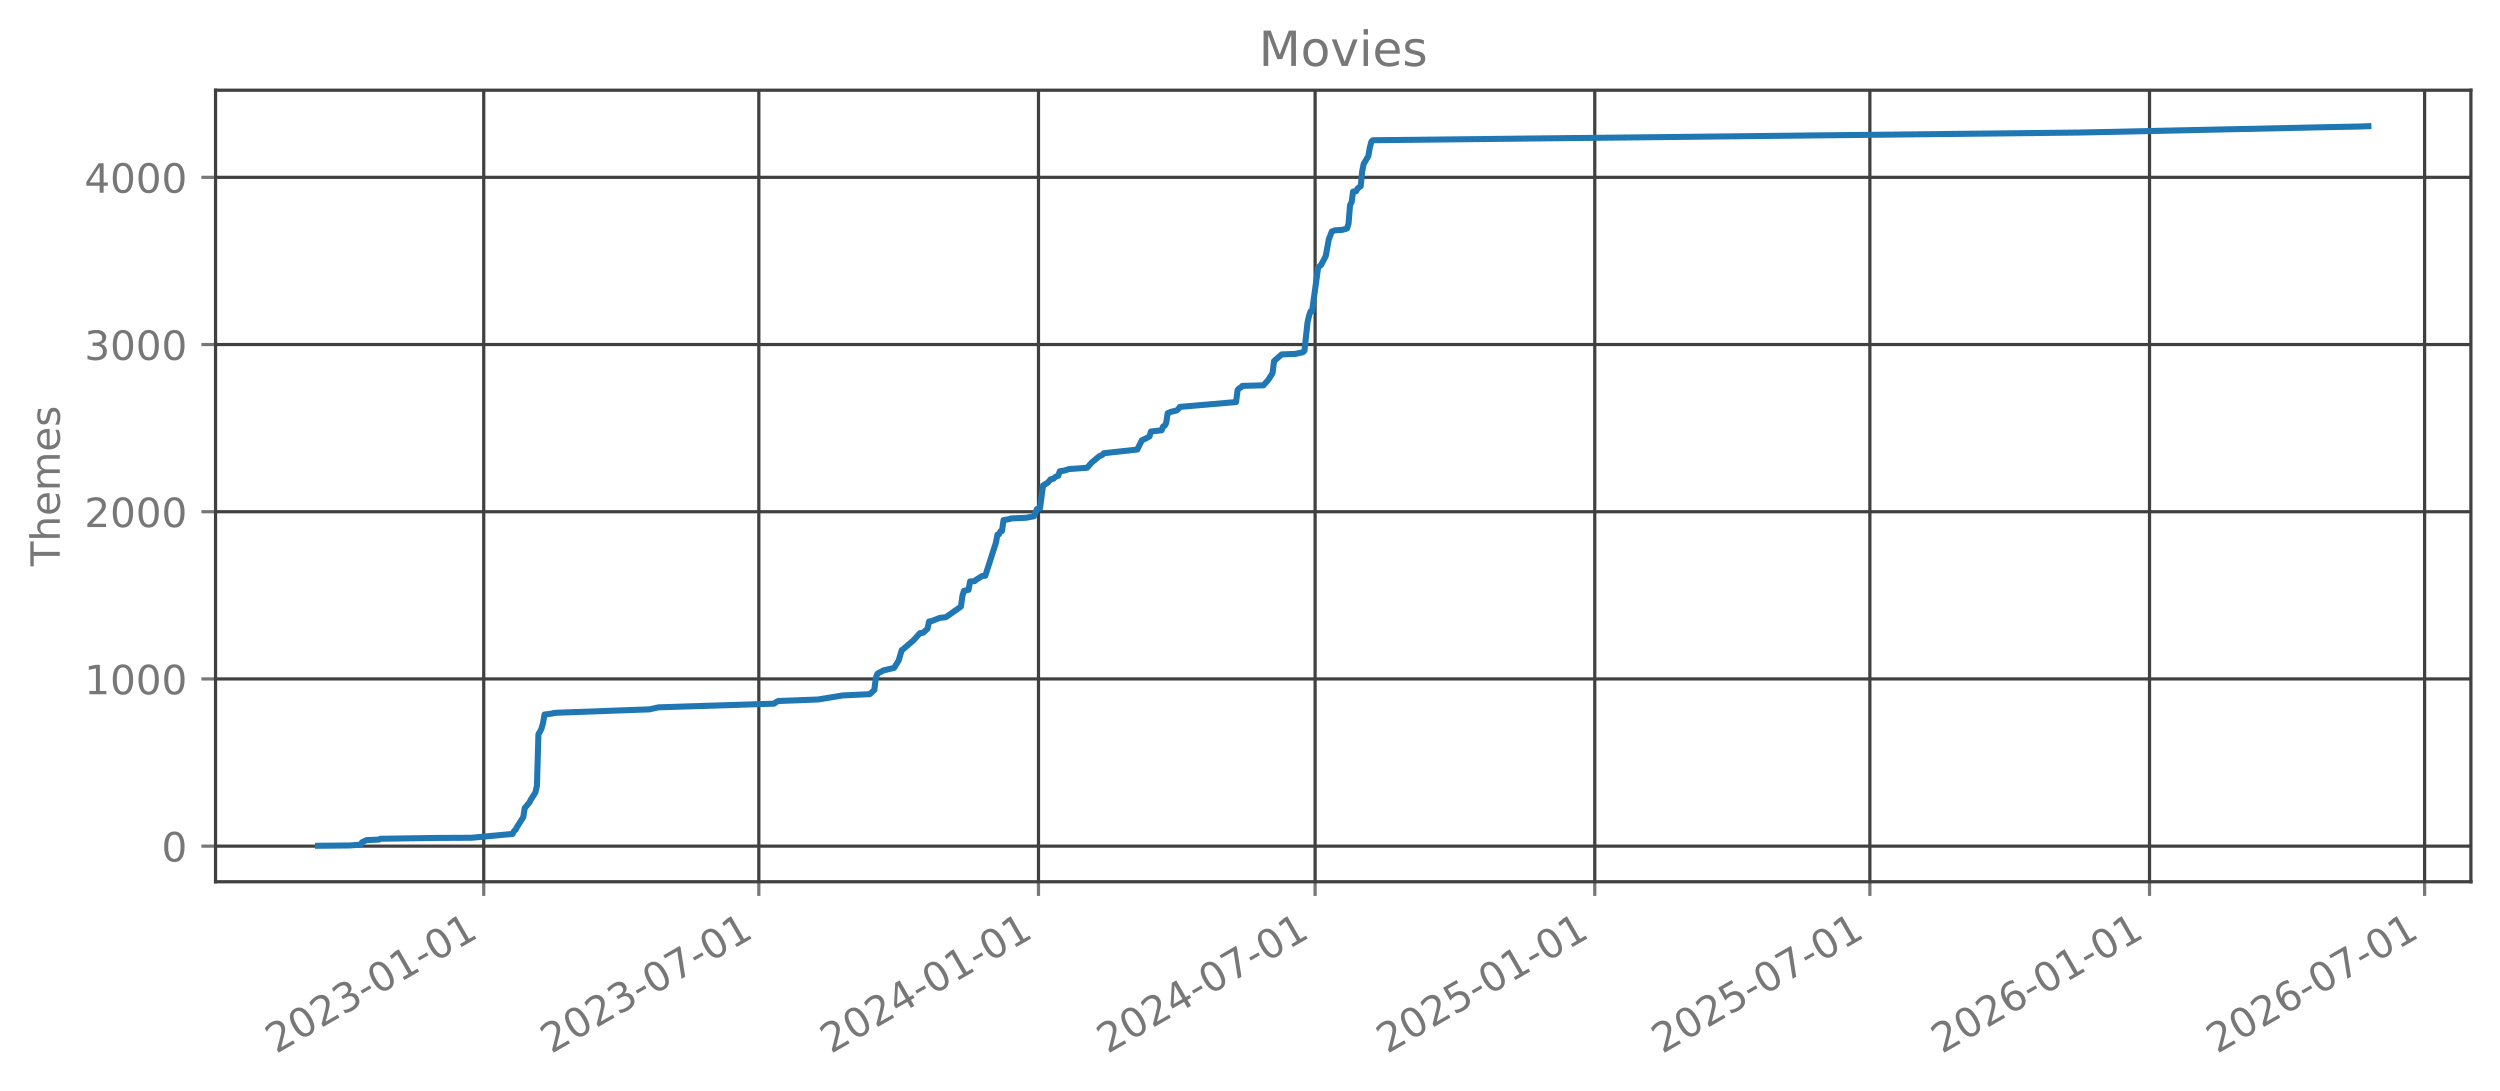
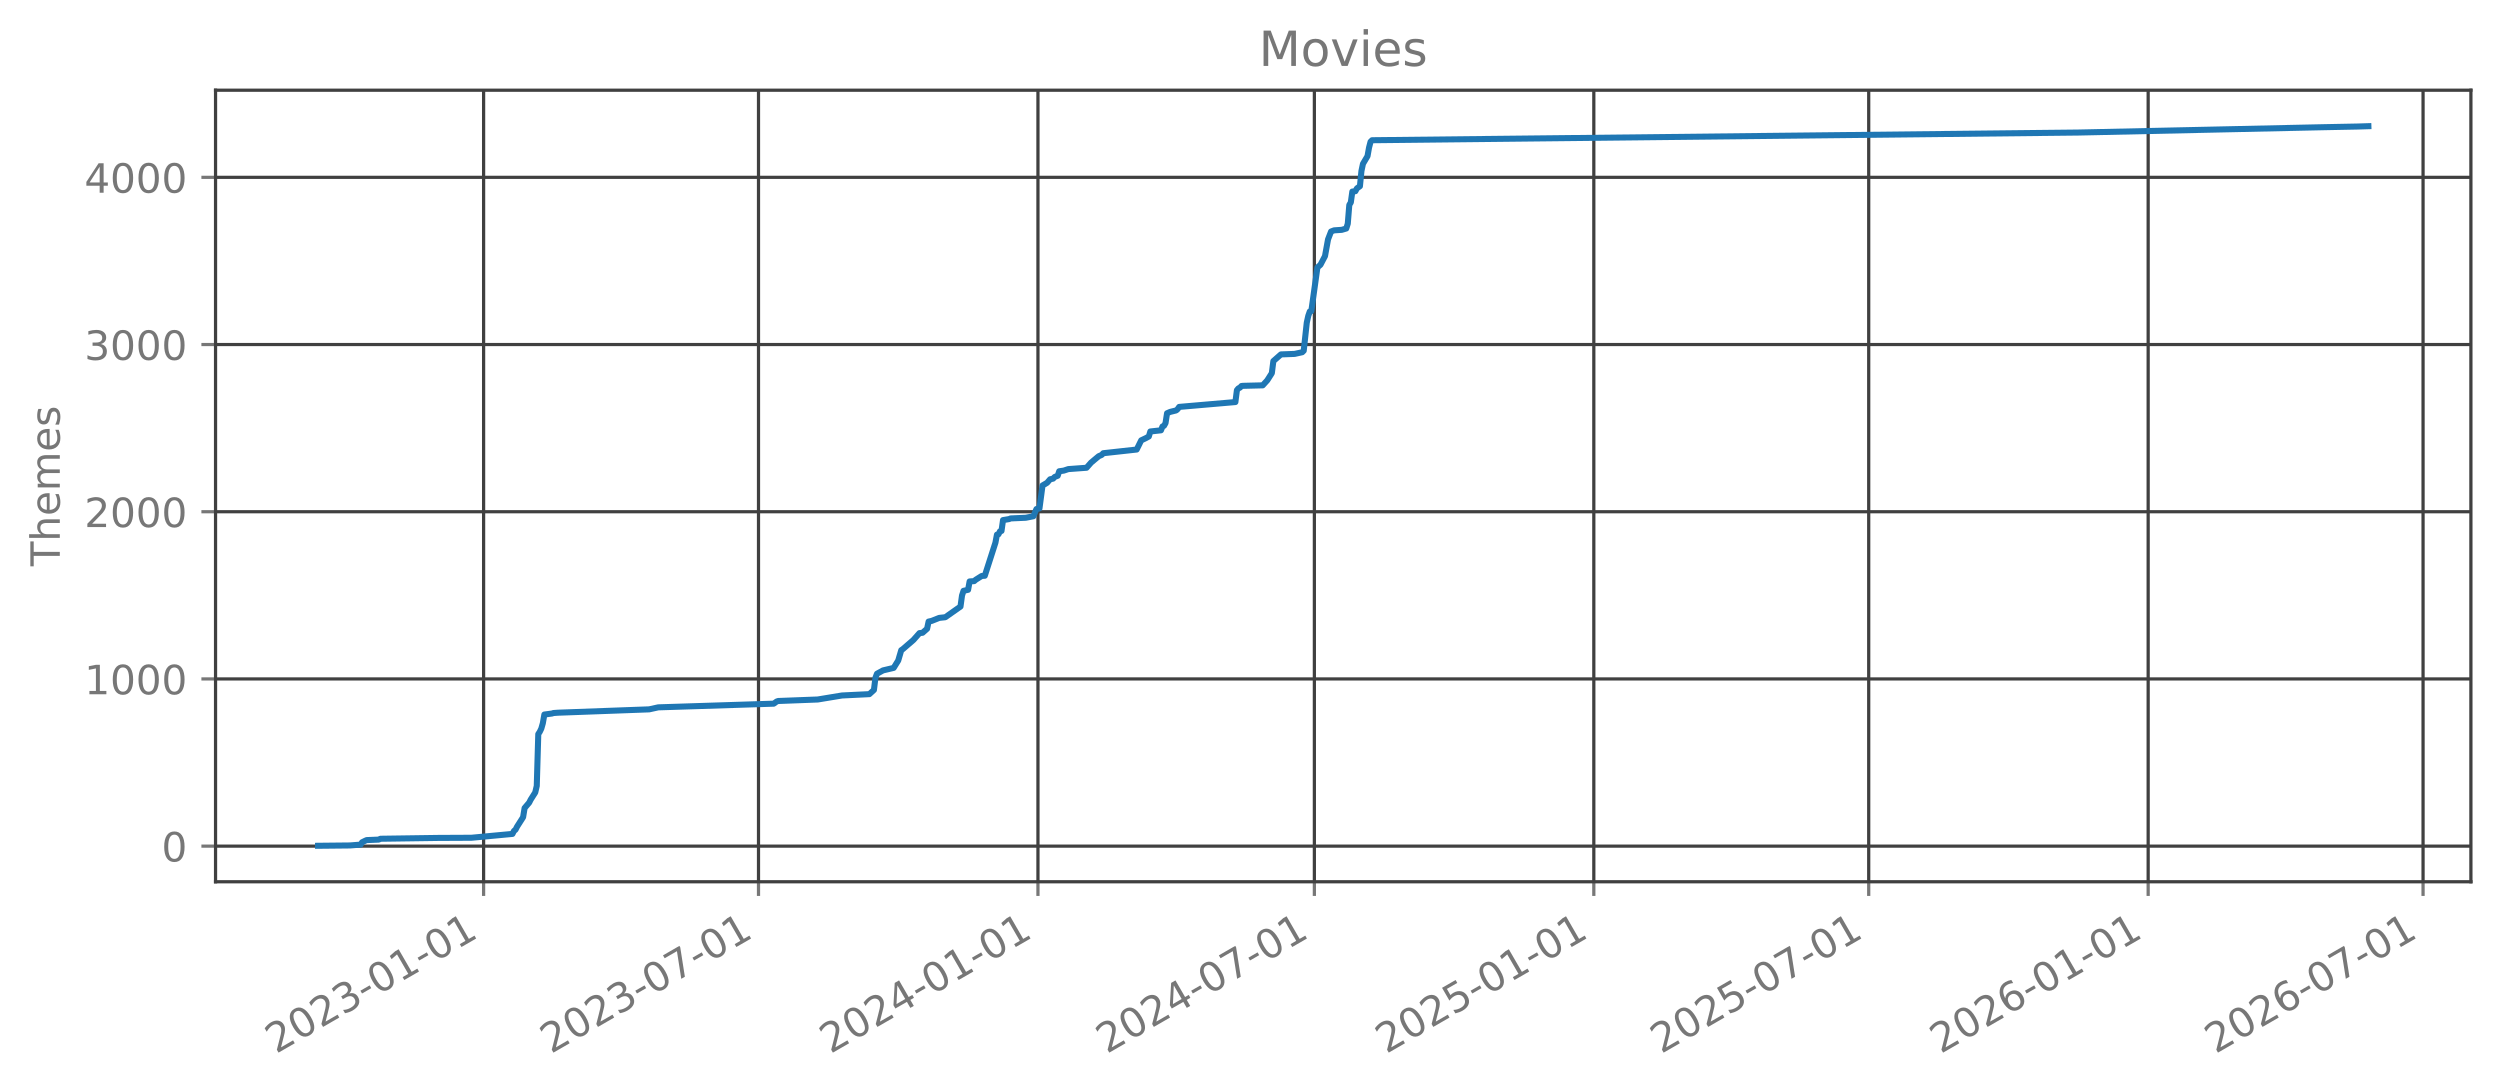
<svg xmlns="http://www.w3.org/2000/svg" xmlns:xlink="http://www.w3.org/1999/xlink" width="618.528pt" height="269.797pt" viewBox="0 0 618.528 269.797" version="1.1">
  <defs>
    <style type="text/css">*{stroke-linejoin: round; stroke-linecap: butt}</style>
  </defs>
  <g id="figure_1">
    <g id="patch_1">
      <path d="M 0 269.797  L 618.528 269.797  L 618.528 0  L 0 0  L 0 269.797  z " style="fill: none; opacity: 0" />
    </g>
    <g id="axes_1">
      <g id="patch_2">
        <path d="M 53.328 218.158  L 611.328 218.158  L 611.328 22.318  L 53.328 22.318  L 53.328 218.158  z " style="fill: none; opacity: 0" />
      </g>
      <g id="matplotlib.axis_1">
        <g id="xtick_1">
          <g id="line2d_1">
-             <path d="M 119.68 218.158  L 119.68 22.318  " clip-path="url(#pb3903f1b6a)" style="fill: none; stroke: #404040; stroke-width: 0.8; stroke-linecap: square" />
+             <path d="M 119.649 218.158  L 119.649 22.318  " clip-path="url(#pe600b19163)" style="fill: none; stroke: #404040; stroke-width: 0.8; stroke-linecap: square" />
          </g>
          <g id="line2d_2">
            <defs>
-               <path id="m3b10a4b012" d="M 0 0  L 0 3.5  " style="stroke: #777777; stroke-width: 0.8" />
+               <path id="m1439905518" d="M 0 0  L 0 3.5  " style="stroke: #777777; stroke-width: 0.8" />
            </defs>
            <g>
-               <use xlink:href="#m3b10a4b012" x="119.68" y="218.158" style="fill: #777777; stroke: #777777; stroke-width: 0.8" />
+               <use xlink:href="#m1439905518" x="119.649" y="218.158" style="fill: #777777; stroke: #777777; stroke-width: 0.8" />
            </g>
          </g>
          <g id="text_1">
-             <g style="fill: #777777" transform="translate(68.31025 260.7964) rotate(-30) scale(0.1 -0.1)">
+             <g style="fill: #777777" transform="translate(68.27989 260.7964) rotate(-30) scale(0.1 -0.1)">
              <defs>
                <path id="DejaVuSans-32" d="M 1228 531  L 3431 531  L 3431 0  L 469 0  L 469 531  Q 828 903 1448 1529  Q 2069 2156 2228 2338  Q 2531 2678 2651 2914  Q 2772 3150 2772 3378  Q 2772 3750 2511 3984  Q 2250 4219 1831 4219  Q 1534 4219 1204 4116  Q 875 4013 500 3803  L 500 4441  Q 881 4594 1212 4672  Q 1544 4750 1819 4750  Q 2544 4750 2975 4387  Q 3406 4025 3406 3419  Q 3406 3131 3298 2873  Q 3191 2616 2906 2266  Q 2828 2175 2409 1742  Q 1991 1309 1228 531  z " transform="scale(0.015625)" />
                <path id="DejaVuSans-30" d="M 2034 4250  Q 1547 4250 1301 3770  Q 1056 3291 1056 2328  Q 1056 1369 1301 889  Q 1547 409 2034 409  Q 2525 409 2770 889  Q 3016 1369 3016 2328  Q 3016 3291 2770 3770  Q 2525 4250 2034 4250  z M 2034 4750  Q 2819 4750 3233 4129  Q 3647 3509 3647 2328  Q 3647 1150 3233 529  Q 2819 -91 2034 -91  Q 1250 -91 836 529  Q 422 1150 422 2328  Q 422 3509 836 4129  Q 1250 4750 2034 4750  z " transform="scale(0.015625)" />
                <path id="DejaVuSans-33" d="M 2597 2516  Q 3050 2419 3304 2112  Q 3559 1806 3559 1356  Q 3559 666 3084 287  Q 2609 -91 1734 -91  Q 1441 -91 1130 -33  Q 819 25 488 141  L 488 750  Q 750 597 1062 519  Q 1375 441 1716 441  Q 2309 441 2620 675  Q 2931 909 2931 1356  Q 2931 1769 2642 2001  Q 2353 2234 1838 2234  L 1294 2234  L 1294 2753  L 1863 2753  Q 2328 2753 2575 2939  Q 2822 3125 2822 3475  Q 2822 3834 2567 4026  Q 2313 4219 1838 4219  Q 1578 4219 1281 4162  Q 984 4106 628 3988  L 628 4550  Q 988 4650 1302 4700  Q 1616 4750 1894 4750  Q 2613 4750 3031 4423  Q 3450 4097 3450 3541  Q 3450 3153 3228 2886  Q 3006 2619 2597 2516  z " transform="scale(0.015625)" />
                <path id="DejaVuSans-2d" d="M 313 2009  L 1997 2009  L 1997 1497  L 313 1497  L 313 2009  z " transform="scale(0.015625)" />
                <path id="DejaVuSans-31" d="M 794 531  L 1825 531  L 1825 4091  L 703 3866  L 703 4441  L 1819 4666  L 2450 4666  L 2450 531  L 3481 531  L 3481 0  L 794 0  L 794 531  z " transform="scale(0.015625)" />
              </defs>
              <use xlink:href="#DejaVuSans-32" />
              <use xlink:href="#DejaVuSans-30" transform="translate(63.62305 0)" />
              <use xlink:href="#DejaVuSans-32" transform="translate(127.2461 0)" />
              <use xlink:href="#DejaVuSans-33" transform="translate(190.8691 0)" />
              <use xlink:href="#DejaVuSans-2d" transform="translate(254.4922 0)" />
              <use xlink:href="#DejaVuSans-30" transform="translate(290.5762 0)" />
              <use xlink:href="#DejaVuSans-31" transform="translate(354.1992 0)" />
              <use xlink:href="#DejaVuSans-2d" transform="translate(417.8223 0)" />
              <use xlink:href="#DejaVuSans-30" transform="translate(453.9062 0)" />
              <use xlink:href="#DejaVuSans-31" transform="translate(517.5293 0)" />
            </g>
          </g>
        </g>
        <g id="xtick_2">
          <g id="line2d_3">
-             <path d="M 187.742 218.158  L 187.742 22.318  " clip-path="url(#pb3903f1b6a)" style="fill: none; stroke: #404040; stroke-width: 0.8; stroke-linecap: square" />
+             <path d="M 187.661 218.158  L 187.661 22.318  " clip-path="url(#pe600b19163)" style="fill: none; stroke: #404040; stroke-width: 0.8; stroke-linecap: square" />
          </g>
          <g id="line2d_4">
            <g>
-               <use xlink:href="#m3b10a4b012" x="187.742" y="218.158" style="fill: #777777; stroke: #777777; stroke-width: 0.8" />
+               <use xlink:href="#m1439905518" x="187.661" y="218.158" style="fill: #777777; stroke: #777777; stroke-width: 0.8" />
            </g>
          </g>
          <g id="text_2">
-             <g style="fill: #777777" transform="translate(136.3728 260.7964) rotate(-30) scale(0.1 -0.1)">
+             <g style="fill: #777777" transform="translate(136.292 260.7964) rotate(-30) scale(0.1 -0.1)">
              <defs>
                <path id="DejaVuSans-37" d="M 525 4666  L 3525 4666  L 3525 4397  L 1831 0  L 1172 0  L 2766 4134  L 525 4134  L 525 4666  z " transform="scale(0.015625)" />
              </defs>
              <use xlink:href="#DejaVuSans-32" />
              <use xlink:href="#DejaVuSans-30" transform="translate(63.62305 0)" />
              <use xlink:href="#DejaVuSans-32" transform="translate(127.2461 0)" />
              <use xlink:href="#DejaVuSans-33" transform="translate(190.8691 0)" />
              <use xlink:href="#DejaVuSans-2d" transform="translate(254.4922 0)" />
              <use xlink:href="#DejaVuSans-30" transform="translate(290.5762 0)" />
              <use xlink:href="#DejaVuSans-37" transform="translate(354.1992 0)" />
              <use xlink:href="#DejaVuSans-2d" transform="translate(417.8223 0)" />
              <use xlink:href="#DejaVuSans-30" transform="translate(453.9062 0)" />
              <use xlink:href="#DejaVuSans-31" transform="translate(517.5293 0)" />
            </g>
          </g>
        </g>
        <g id="xtick_3">
          <g id="line2d_5">
-             <path d="M 256.933 218.158  L 256.933 22.318  " clip-path="url(#pb3903f1b6a)" style="fill: none; stroke: #404040; stroke-width: 0.8; stroke-linecap: square" />
+             <path d="M 256.801 218.158  L 256.801 22.318  " clip-path="url(#pe600b19163)" style="fill: none; stroke: #404040; stroke-width: 0.8; stroke-linecap: square" />
          </g>
          <g id="line2d_6">
            <g>
-               <use xlink:href="#m3b10a4b012" x="256.933" y="218.158" style="fill: #777777; stroke: #777777; stroke-width: 0.8" />
+               <use xlink:href="#m1439905518" x="256.801" y="218.158" style="fill: #777777; stroke: #777777; stroke-width: 0.8" />
            </g>
          </g>
          <g id="text_3">
-             <g style="fill: #777777" transform="translate(205.5634 260.7964) rotate(-30) scale(0.1 -0.1)">
+             <g style="fill: #777777" transform="translate(205.4314 260.7964) rotate(-30) scale(0.1 -0.1)">
              <defs>
                <path id="DejaVuSans-34" d="M 2419 4116  L 825 1625  L 2419 1625  L 2419 4116  z M 2253 4666  L 3047 4666  L 3047 1625  L 3713 1625  L 3713 1100  L 3047 1100  L 3047 0  L 2419 0  L 2419 1100  L 313 1100  L 313 1709  L 2253 4666  z " transform="scale(0.015625)" />
              </defs>
              <use xlink:href="#DejaVuSans-32" />
              <use xlink:href="#DejaVuSans-30" transform="translate(63.62305 0)" />
              <use xlink:href="#DejaVuSans-32" transform="translate(127.2461 0)" />
              <use xlink:href="#DejaVuSans-34" transform="translate(190.8691 0)" />
              <use xlink:href="#DejaVuSans-2d" transform="translate(254.4922 0)" />
              <use xlink:href="#DejaVuSans-30" transform="translate(290.5762 0)" />
              <use xlink:href="#DejaVuSans-31" transform="translate(354.1992 0)" />
              <use xlink:href="#DejaVuSans-2d" transform="translate(417.8223 0)" />
              <use xlink:href="#DejaVuSans-30" transform="translate(453.9062 0)" />
              <use xlink:href="#DejaVuSans-31" transform="translate(517.5293 0)" />
            </g>
          </g>
        </g>
        <g id="xtick_4">
          <g id="line2d_7">
-             <path d="M 325.371 218.158  L 325.371 22.318  " clip-path="url(#pb3903f1b6a)" style="fill: none; stroke: #404040; stroke-width: 0.8; stroke-linecap: square" />
+             <path d="M 325.189 218.158  L 325.189 22.318  " clip-path="url(#pe600b19163)" style="fill: none; stroke: #404040; stroke-width: 0.8; stroke-linecap: square" />
          </g>
          <g id="line2d_8">
            <g>
-               <use xlink:href="#m3b10a4b012" x="325.371" y="218.158" style="fill: #777777; stroke: #777777; stroke-width: 0.8" />
+               <use xlink:href="#m1439905518" x="325.189" y="218.158" style="fill: #777777; stroke: #777777; stroke-width: 0.8" />
            </g>
          </g>
          <g id="text_4">
-             <g style="fill: #777777" transform="translate(274.002 260.7964) rotate(-30) scale(0.1 -0.1)">
+             <g style="fill: #777777" transform="translate(273.8193 260.7964) rotate(-30) scale(0.1 -0.1)">
              <use xlink:href="#DejaVuSans-32" />
              <use xlink:href="#DejaVuSans-30" transform="translate(63.62305 0)" />
              <use xlink:href="#DejaVuSans-32" transform="translate(127.2461 0)" />
              <use xlink:href="#DejaVuSans-34" transform="translate(190.8691 0)" />
              <use xlink:href="#DejaVuSans-2d" transform="translate(254.4922 0)" />
              <use xlink:href="#DejaVuSans-30" transform="translate(290.5762 0)" />
              <use xlink:href="#DejaVuSans-37" transform="translate(354.1992 0)" />
              <use xlink:href="#DejaVuSans-2d" transform="translate(417.8223 0)" />
              <use xlink:href="#DejaVuSans-30" transform="translate(453.9062 0)" />
              <use xlink:href="#DejaVuSans-31" transform="translate(517.5293 0)" />
            </g>
          </g>
        </g>
        <g id="xtick_5">
          <g id="line2d_9">
-             <path d="M 394.562 218.158  L 394.562 22.318  " clip-path="url(#pb3903f1b6a)" style="fill: none; stroke: #404040; stroke-width: 0.8; stroke-linecap: square" />
+             <path d="M 394.328 218.158  L 394.328 22.318  " clip-path="url(#pe600b19163)" style="fill: none; stroke: #404040; stroke-width: 0.8; stroke-linecap: square" />
          </g>
          <g id="line2d_10">
            <g>
-               <use xlink:href="#m3b10a4b012" x="394.562" y="218.158" style="fill: #777777; stroke: #777777; stroke-width: 0.8" />
+               <use xlink:href="#m1439905518" x="394.328" y="218.158" style="fill: #777777; stroke: #777777; stroke-width: 0.8" />
            </g>
          </g>
          <g id="text_5">
-             <g style="fill: #777777" transform="translate(343.1927 260.7964) rotate(-30) scale(0.1 -0.1)">
+             <g style="fill: #777777" transform="translate(342.9587 260.7964) rotate(-30) scale(0.1 -0.1)">
              <defs>
                <path id="DejaVuSans-35" d="M 691 4666  L 3169 4666  L 3169 4134  L 1269 4134  L 1269 2991  Q 1406 3038 1543 3061  Q 1681 3084 1819 3084  Q 2600 3084 3056 2656  Q 3513 2228 3513 1497  Q 3513 744 3044 326  Q 2575 -91 1722 -91  Q 1428 -91 1123 -41  Q 819 9 494 109  L 494 744  Q 775 591 1075 516  Q 1375 441 1709 441  Q 2250 441 2565 725  Q 2881 1009 2881 1497  Q 2881 1984 2565 2268  Q 2250 2553 1709 2553  Q 1456 2553 1204 2497  Q 953 2441 691 2322  L 691 4666  z " transform="scale(0.015625)" />
              </defs>
              <use xlink:href="#DejaVuSans-32" />
              <use xlink:href="#DejaVuSans-30" transform="translate(63.62305 0)" />
              <use xlink:href="#DejaVuSans-32" transform="translate(127.2461 0)" />
              <use xlink:href="#DejaVuSans-35" transform="translate(190.8691 0)" />
              <use xlink:href="#DejaVuSans-2d" transform="translate(254.4922 0)" />
              <use xlink:href="#DejaVuSans-30" transform="translate(290.5762 0)" />
              <use xlink:href="#DejaVuSans-31" transform="translate(354.1992 0)" />
              <use xlink:href="#DejaVuSans-2d" transform="translate(417.8223 0)" />
              <use xlink:href="#DejaVuSans-30" transform="translate(453.9062 0)" />
              <use xlink:href="#DejaVuSans-31" transform="translate(517.5293 0)" />
            </g>
          </g>
        </g>
        <g id="xtick_6">
          <g id="line2d_11">
-             <path d="M 462.625 218.158  L 462.625 22.318  " clip-path="url(#pb3903f1b6a)" style="fill: none; stroke: #404040; stroke-width: 0.8; stroke-linecap: square" />
+             <path d="M 462.34 218.158  L 462.34 22.318  " clip-path="url(#pe600b19163)" style="fill: none; stroke: #404040; stroke-width: 0.8; stroke-linecap: square" />
          </g>
          <g id="line2d_12">
            <g>
-               <use xlink:href="#m3b10a4b012" x="462.625" y="218.158" style="fill: #777777; stroke: #777777; stroke-width: 0.8" />
+               <use xlink:href="#m1439905518" x="462.34" y="218.158" style="fill: #777777; stroke: #777777; stroke-width: 0.8" />
            </g>
          </g>
          <g id="text_6">
-             <g style="fill: #777777" transform="translate(411.2552 260.7964) rotate(-30) scale(0.1 -0.1)">
+             <g style="fill: #777777" transform="translate(410.9708 260.7964) rotate(-30) scale(0.1 -0.1)">
              <use xlink:href="#DejaVuSans-32" />
              <use xlink:href="#DejaVuSans-30" transform="translate(63.62305 0)" />
              <use xlink:href="#DejaVuSans-32" transform="translate(127.2461 0)" />
              <use xlink:href="#DejaVuSans-35" transform="translate(190.8691 0)" />
              <use xlink:href="#DejaVuSans-2d" transform="translate(254.4922 0)" />
              <use xlink:href="#DejaVuSans-30" transform="translate(290.5762 0)" />
              <use xlink:href="#DejaVuSans-37" transform="translate(354.1992 0)" />
              <use xlink:href="#DejaVuSans-2d" transform="translate(417.8223 0)" />
              <use xlink:href="#DejaVuSans-30" transform="translate(453.9062 0)" />
              <use xlink:href="#DejaVuSans-31" transform="translate(517.5293 0)" />
            </g>
          </g>
        </g>
        <g id="xtick_7">
          <g id="line2d_13">
-             <path d="M 531.815 218.158  L 531.815 22.318  " clip-path="url(#pb3903f1b6a)" style="fill: none; stroke: #404040; stroke-width: 0.8; stroke-linecap: square" />
+             <path d="M 531.48 218.158  L 531.48 22.318  " clip-path="url(#pe600b19163)" style="fill: none; stroke: #404040; stroke-width: 0.8; stroke-linecap: square" />
          </g>
          <g id="line2d_14">
            <g>
-               <use xlink:href="#m3b10a4b012" x="531.815" y="218.158" style="fill: #777777; stroke: #777777; stroke-width: 0.8" />
+               <use xlink:href="#m1439905518" x="531.48" y="218.158" style="fill: #777777; stroke: #777777; stroke-width: 0.8" />
            </g>
          </g>
          <g id="text_7">
-             <g style="fill: #777777" transform="translate(480.4458 260.7964) rotate(-30) scale(0.1 -0.1)">
+             <g style="fill: #777777" transform="translate(480.1102 260.7964) rotate(-30) scale(0.1 -0.1)">
              <defs>
                <path id="DejaVuSans-36" d="M 2113 2584  Q 1688 2584 1439 2293  Q 1191 2003 1191 1497  Q 1191 994 1439 701  Q 1688 409 2113 409  Q 2538 409 2786 701  Q 3034 994 3034 1497  Q 3034 2003 2786 2293  Q 2538 2584 2113 2584  z M 3366 4563  L 3366 3988  Q 3128 4100 2886 4159  Q 2644 4219 2406 4219  Q 1781 4219 1451 3797  Q 1122 3375 1075 2522  Q 1259 2794 1537 2939  Q 1816 3084 2150 3084  Q 2853 3084 3261 2657  Q 3669 2231 3669 1497  Q 3669 778 3244 343  Q 2819 -91 2113 -91  Q 1303 -91 875 529  Q 447 1150 447 2328  Q 447 3434 972 4092  Q 1497 4750 2381 4750  Q 2619 4750 2861 4703  Q 3103 4656 3366 4563  z " transform="scale(0.015625)" />
              </defs>
              <use xlink:href="#DejaVuSans-32" />
              <use xlink:href="#DejaVuSans-30" transform="translate(63.62305 0)" />
              <use xlink:href="#DejaVuSans-32" transform="translate(127.2461 0)" />
              <use xlink:href="#DejaVuSans-36" transform="translate(190.8691 0)" />
              <use xlink:href="#DejaVuSans-2d" transform="translate(254.4922 0)" />
              <use xlink:href="#DejaVuSans-30" transform="translate(290.5762 0)" />
              <use xlink:href="#DejaVuSans-31" transform="translate(354.1992 0)" />
              <use xlink:href="#DejaVuSans-2d" transform="translate(417.8223 0)" />
              <use xlink:href="#DejaVuSans-30" transform="translate(453.9062 0)" />
              <use xlink:href="#DejaVuSans-31" transform="translate(517.5293 0)" />
            </g>
          </g>
        </g>
        <g id="xtick_8">
          <g id="line2d_15">
-             <path d="M 599.878 218.158  L 599.878 22.318  " clip-path="url(#pb3903f1b6a)" style="fill: none; stroke: #404040; stroke-width: 0.8; stroke-linecap: square" />
+             <path d="M 599.492 218.158  L 599.492 22.318  " clip-path="url(#pe600b19163)" style="fill: none; stroke: #404040; stroke-width: 0.8; stroke-linecap: square" />
          </g>
          <g id="line2d_16">
            <g>
-               <use xlink:href="#m3b10a4b012" x="599.878" y="218.158" style="fill: #777777; stroke: #777777; stroke-width: 0.8" />
+               <use xlink:href="#m1439905518" x="599.492" y="218.158" style="fill: #777777; stroke: #777777; stroke-width: 0.8" />
            </g>
          </g>
          <g id="text_8">
-             <g style="fill: #777777" transform="translate(548.5084 260.7964) rotate(-30) scale(0.1 -0.1)">
+             <g style="fill: #777777" transform="translate(548.1223 260.7964) rotate(-30) scale(0.1 -0.1)">
              <use xlink:href="#DejaVuSans-32" />
              <use xlink:href="#DejaVuSans-30" transform="translate(63.62305 0)" />
              <use xlink:href="#DejaVuSans-32" transform="translate(127.2461 0)" />
              <use xlink:href="#DejaVuSans-36" transform="translate(190.8691 0)" />
              <use xlink:href="#DejaVuSans-2d" transform="translate(254.4922 0)" />
              <use xlink:href="#DejaVuSans-30" transform="translate(290.5762 0)" />
              <use xlink:href="#DejaVuSans-37" transform="translate(354.1992 0)" />
              <use xlink:href="#DejaVuSans-2d" transform="translate(417.8223 0)" />
              <use xlink:href="#DejaVuSans-30" transform="translate(453.9062 0)" />
              <use xlink:href="#DejaVuSans-31" transform="translate(517.5293 0)" />
            </g>
          </g>
        </g>
      </g>
      <g id="matplotlib.axis_2">
        <g id="ytick_1">
          <g id="line2d_17">
-             <path d="M 53.328 209.339  L 611.328 209.339  " clip-path="url(#pb3903f1b6a)" style="fill: none; stroke: #404040; stroke-width: 0.8; stroke-linecap: square" />
+             <path d="M 53.328 209.339  L 611.328 209.339  " clip-path="url(#pe600b19163)" style="fill: none; stroke: #404040; stroke-width: 0.8; stroke-linecap: square" />
          </g>
          <g id="line2d_18">
            <defs>
-               <path id="m3e5f14242c" d="M 0 0  L -3.5 0  " style="stroke: #777777; stroke-width: 0.8" />
+               <path id="me6a2607472" d="M 0 0  L -3.5 0  " style="stroke: #777777; stroke-width: 0.8" />
            </defs>
            <g>
-               <use xlink:href="#m3e5f14242c" x="53.328" y="209.339" style="fill: #777777; stroke: #777777; stroke-width: 0.8" />
+               <use xlink:href="#me6a2607472" x="53.328" y="209.339" style="fill: #777777; stroke: #777777; stroke-width: 0.8" />
            </g>
          </g>
          <g id="text_9">
            <g style="fill: #777777" transform="translate(39.96563 213.1383) scale(0.1 -0.1)">
              <use xlink:href="#DejaVuSans-30" />
            </g>
          </g>
        </g>
        <g id="ytick_2">
          <g id="line2d_19">
-             <path d="M 53.328 167.974  L 611.328 167.974  " clip-path="url(#pb3903f1b6a)" style="fill: none; stroke: #404040; stroke-width: 0.8; stroke-linecap: square" />
+             <path d="M 53.328 167.974  L 611.328 167.974  " clip-path="url(#pe600b19163)" style="fill: none; stroke: #404040; stroke-width: 0.8; stroke-linecap: square" />
          </g>
          <g id="line2d_20">
            <g>
-               <use xlink:href="#m3e5f14242c" x="53.328" y="167.974" style="fill: #777777; stroke: #777777; stroke-width: 0.8" />
+               <use xlink:href="#me6a2607472" x="53.328" y="167.974" style="fill: #777777; stroke: #777777; stroke-width: 0.8" />
            </g>
          </g>
          <g id="text_10">
            <g style="fill: #777777" transform="translate(20.87813 171.7729) scale(0.1 -0.1)">
              <use xlink:href="#DejaVuSans-31" />
              <use xlink:href="#DejaVuSans-30" transform="translate(63.62305 0)" />
              <use xlink:href="#DejaVuSans-30" transform="translate(127.2461 0)" />
              <use xlink:href="#DejaVuSans-30" transform="translate(190.8691 0)" />
            </g>
          </g>
        </g>
        <g id="ytick_3">
          <g id="line2d_21">
-             <path d="M 53.328 126.608  L 611.328 126.608  " clip-path="url(#pb3903f1b6a)" style="fill: none; stroke: #404040; stroke-width: 0.8; stroke-linecap: square" />
+             <path d="M 53.328 126.608  L 611.328 126.608  " clip-path="url(#pe600b19163)" style="fill: none; stroke: #404040; stroke-width: 0.8; stroke-linecap: square" />
          </g>
          <g id="line2d_22">
            <g>
-               <use xlink:href="#m3e5f14242c" x="53.328" y="126.608" style="fill: #777777; stroke: #777777; stroke-width: 0.8" />
+               <use xlink:href="#me6a2607472" x="53.328" y="126.608" style="fill: #777777; stroke: #777777; stroke-width: 0.8" />
            </g>
          </g>
          <g id="text_11">
            <g style="fill: #777777" transform="translate(20.87813 130.4076) scale(0.1 -0.1)">
              <use xlink:href="#DejaVuSans-32" />
              <use xlink:href="#DejaVuSans-30" transform="translate(63.62305 0)" />
              <use xlink:href="#DejaVuSans-30" transform="translate(127.2461 0)" />
              <use xlink:href="#DejaVuSans-30" transform="translate(190.8691 0)" />
            </g>
          </g>
        </g>
        <g id="ytick_4">
          <g id="line2d_23">
-             <path d="M 53.328 85.243  L 611.328 85.243  " clip-path="url(#pb3903f1b6a)" style="fill: none; stroke: #404040; stroke-width: 0.8; stroke-linecap: square" />
+             <path d="M 53.328 85.243  L 611.328 85.243  " clip-path="url(#pe600b19163)" style="fill: none; stroke: #404040; stroke-width: 0.8; stroke-linecap: square" />
          </g>
          <g id="line2d_24">
            <g>
-               <use xlink:href="#m3e5f14242c" x="53.328" y="85.243" style="fill: #777777; stroke: #777777; stroke-width: 0.8" />
+               <use xlink:href="#me6a2607472" x="53.328" y="85.243" style="fill: #777777; stroke: #777777; stroke-width: 0.8" />
            </g>
          </g>
          <g id="text_12">
            <g style="fill: #777777" transform="translate(20.87813 89.04228) scale(0.1 -0.1)">
              <use xlink:href="#DejaVuSans-33" />
              <use xlink:href="#DejaVuSans-30" transform="translate(63.62305 0)" />
              <use xlink:href="#DejaVuSans-30" transform="translate(127.2461 0)" />
              <use xlink:href="#DejaVuSans-30" transform="translate(190.8691 0)" />
            </g>
          </g>
        </g>
        <g id="ytick_5">
          <g id="line2d_25">
-             <path d="M 53.328 43.878  L 611.328 43.878  " clip-path="url(#pb3903f1b6a)" style="fill: none; stroke: #404040; stroke-width: 0.8; stroke-linecap: square" />
+             <path d="M 53.328 43.878  L 611.328 43.878  " clip-path="url(#pe600b19163)" style="fill: none; stroke: #404040; stroke-width: 0.8; stroke-linecap: square" />
          </g>
          <g id="line2d_26">
            <g>
-               <use xlink:href="#m3e5f14242c" x="53.328" y="43.878" style="fill: #777777; stroke: #777777; stroke-width: 0.8" />
+               <use xlink:href="#me6a2607472" x="53.328" y="43.878" style="fill: #777777; stroke: #777777; stroke-width: 0.8" />
            </g>
          </g>
          <g id="text_13">
            <g style="fill: #777777" transform="translate(20.87813 47.67695) scale(0.1 -0.1)">
              <use xlink:href="#DejaVuSans-34" />
              <use xlink:href="#DejaVuSans-30" transform="translate(63.62305 0)" />
              <use xlink:href="#DejaVuSans-30" transform="translate(127.2461 0)" />
              <use xlink:href="#DejaVuSans-30" transform="translate(190.8691 0)" />
            </g>
          </g>
        </g>
        <g id="text_14">
          <g style="fill: #777777" transform="translate(14.79844 140.0889) rotate(-90) scale(0.1 -0.1)">
            <defs>
              <path id="DejaVuSans-54" d="M -19 4666  L 3928 4666  L 3928 4134  L 2272 4134  L 2272 0  L 1638 0  L 1638 4134  L -19 4134  L -19 4666  z " transform="scale(0.015625)" />
              <path id="DejaVuSans-68" d="M 3513 2113  L 3513 0  L 2938 0  L 2938 2094  Q 2938 2591 2744 2837  Q 2550 3084 2163 3084  Q 1697 3084 1428 2787  Q 1159 2491 1159 1978  L 1159 0  L 581 0  L 581 4863  L 1159 4863  L 1159 2956  Q 1366 3272 1645 3428  Q 1925 3584 2291 3584  Q 2894 3584 3203 3211  Q 3513 2838 3513 2113  z " transform="scale(0.015625)" />
              <path id="DejaVuSans-65" d="M 3597 1894  L 3597 1613  L 953 1613  Q 991 1019 1311 708  Q 1631 397 2203 397  Q 2534 397 2845 478  Q 3156 559 3463 722  L 3463 178  Q 3153 47 2828 -22  Q 2503 -91 2169 -91  Q 1331 -91 842 396  Q 353 884 353 1716  Q 353 2575 817 3079  Q 1281 3584 2069 3584  Q 2775 3584 3186 3129  Q 3597 2675 3597 1894  z M 3022 2063  Q 3016 2534 2758 2815  Q 2500 3097 2075 3097  Q 1594 3097 1305 2825  Q 1016 2553 972 2059  L 3022 2063  z " transform="scale(0.015625)" />
              <path id="DejaVuSans-6d" d="M 3328 2828  Q 3544 3216 3844 3400  Q 4144 3584 4550 3584  Q 5097 3584 5394 3201  Q 5691 2819 5691 2113  L 5691 0  L 5113 0  L 5113 2094  Q 5113 2597 4934 2840  Q 4756 3084 4391 3084  Q 3944 3084 3684 2787  Q 3425 2491 3425 1978  L 3425 0  L 2847 0  L 2847 2094  Q 2847 2600 2669 2842  Q 2491 3084 2119 3084  Q 1678 3084 1418 2786  Q 1159 2488 1159 1978  L 1159 0  L 581 0  L 581 3500  L 1159 3500  L 1159 2956  Q 1356 3278 1631 3431  Q 1906 3584 2284 3584  Q 2666 3584 2933 3390  Q 3200 3197 3328 2828  z " transform="scale(0.015625)" />
              <path id="DejaVuSans-73" d="M 2834 3397  L 2834 2853  Q 2591 2978 2328 3040  Q 2066 3103 1784 3103  Q 1356 3103 1142 2972  Q 928 2841 928 2578  Q 928 2378 1081 2264  Q 1234 2150 1697 2047  L 1894 2003  Q 2506 1872 2764 1633  Q 3022 1394 3022 966  Q 3022 478 2636 193  Q 2250 -91 1575 -91  Q 1294 -91 989 -36  Q 684 19 347 128  L 347 722  Q 666 556 975 473  Q 1284 391 1588 391  Q 1994 391 2212 530  Q 2431 669 2431 922  Q 2431 1156 2273 1281  Q 2116 1406 1581 1522  L 1381 1569  Q 847 1681 609 1914  Q 372 2147 372 2553  Q 372 3047 722 3315  Q 1072 3584 1716 3584  Q 2034 3584 2315 3537  Q 2597 3491 2834 3397  z " transform="scale(0.015625)" />
            </defs>
            <use xlink:href="#DejaVuSans-54" />
            <use xlink:href="#DejaVuSans-68" transform="translate(61.08398 0)" />
            <use xlink:href="#DejaVuSans-65" transform="translate(124.4629 0)" />
            <use xlink:href="#DejaVuSans-6d" transform="translate(185.9863 0)" />
            <use xlink:href="#DejaVuSans-65" transform="translate(283.3984 0)" />
            <use xlink:href="#DejaVuSans-73" transform="translate(344.9219 0)" />
          </g>
        </g>
      </g>
      <g id="line2d_27">
-         <path d="M 78.692 209.256  L 86.589 209.174  L 89.221 208.967  L 89.597 208.388  L 90.349 208.015  L 90.725 207.85  L 93.733 207.726  L 94.109 207.519  L 108.399 207.312  L 116.671 207.271  L 126.824 206.319  L 127.2 205.575  L 127.576 205.285  L 127.952 204.541  L 129.457 202.183  L 129.833 199.908  L 130.961 198.584  L 131.337 197.839  L 132.465 196.061  L 132.841 194.448  L 133.217 181.624  L 133.593 181.045  L 133.969 180.259  L 134.345 178.936  L 134.721 176.785  L 136.601 176.536  L 136.977 176.412  L 138.105 176.33  L 160.668 175.502  L 162.924 175.006  L 191.503 174.096  L 192.255 173.558  L 192.631 173.434  L 202.408 173.062  L 208.424 172.069  L 215.193 171.738  L 216.321 170.704  L 216.697 167.684  L 217.073 166.691  L 218.577 165.864  L 221.209 165.244  L 222.338 163.424  L 223.09 160.859  L 223.466 160.611  L 226.098 158.336  L 227.602 156.64  L 228.354 156.557  L 229.482 155.564  L 229.858 153.785  L 230.61 153.62  L 232.491 152.875  L 233.995 152.71  L 237.755 150.063  L 238.131 147.332  L 238.507 146.174  L 239.635 145.926  L 240.011 143.858  L 241.139 143.775  L 241.515 143.444  L 243.02 142.493  L 243.772 142.451  L 246.404 134.261  L 246.78 132.275  L 247.156 132.193  L 247.532 131.448  L 247.908 131.365  L 248.284 128.677  L 249.788 128.428  L 250.164 128.263  L 253.925 128.098  L 255.805 127.725  L 256.557 125.947  L 257.309 125.781  L 258.061 120.114  L 259.189 119.452  L 259.941 118.584  L 260.693 118.418  L 261.069 118.004  L 261.821 117.715  L 262.197 116.598  L 263.325 116.433  L 264.454 116.06  L 268.966 115.729  L 270.094 114.447  L 271.974 112.875  L 272.726 112.544  L 273.102 112.131  L 281.375 111.22  L 282.503 108.945  L 283.631 108.408  L 284.384 107.994  L 284.76 106.753  L 287.392 106.463  L 287.768 105.512  L 288.144 105.347  L 288.52 104.685  L 288.896 102.244  L 289.648 101.913  L 291.152 101.541  L 291.528 101.21  L 291.904 100.672  L 305.818 99.473  L 306.194 96.536  L 306.57 96.081  L 306.946 95.915  L 307.322 95.502  L 307.698 95.46  L 312.586 95.336  L 313.714 94.095  L 314.842 92.317  L 315.218 89.338  L 317.099 87.684  L 320.483 87.56  L 322.363 87.146  L 322.739 86.774  L 323.491 79.824  L 323.867 78.128  L 324.243 77.053  L 324.619 76.97  L 326.124 66.174  L 326.876 65.512  L 328.004 63.361  L 328.756 59.224  L 329.508 57.28  L 330.26 56.991  L 332.14 56.866  L 333.268 56.536  L 333.644 55.336  L 334.02 50.703  L 334.396 50.083  L 334.772 47.394  L 335.524 47.311  L 335.9 46.608  L 336.653 46.07  L 337.029 42.306  L 337.405 40.527  L 338.533 38.624  L 338.909 36.515  L 339.285 35.067  L 339.661 34.695  L 514.518 32.792  L 575.435 31.468  L 583.708 31.303  L 585.964 31.22  L 585.964 31.22  " clip-path="url(#pb3903f1b6a)" style="fill: none; stroke: #1f77b4; stroke-width: 1.5; stroke-linecap: square" />
+         <path d="M 78.692 209.256  L 86.583 209.174  L 89.213 208.967  L 89.589 208.388  L 90.34 208.015  L 90.716 207.85  L 93.722 207.726  L 94.098 207.519  L 108.377 207.312  L 116.643 207.271  L 126.789 206.319  L 127.164 205.575  L 127.54 205.285  L 127.916 204.541  L 129.419 202.183  L 129.795 199.908  L 130.922 198.584  L 131.298 197.839  L 132.425 196.061  L 132.801 194.448  L 133.177 181.624  L 133.552 181.045  L 133.928 180.259  L 134.304 178.936  L 134.68 176.785  L 136.558 176.536  L 136.934 176.412  L 138.061 176.33  L 160.607 175.502  L 162.861 175.006  L 191.419 174.096  L 192.171 173.558  L 192.546 173.434  L 202.316 173.062  L 208.328 172.069  L 215.092 171.738  L 216.219 170.704  L 216.595 167.684  L 216.971 166.691  L 218.474 165.864  L 221.104 165.244  L 222.231 163.424  L 222.983 160.859  L 223.358 160.611  L 225.989 158.336  L 227.492 156.64  L 228.243 156.557  L 229.371 155.564  L 229.746 153.785  L 230.498 153.62  L 232.377 152.875  L 233.88 152.71  L 237.637 150.063  L 238.013 147.332  L 238.389 146.174  L 239.516 145.926  L 239.892 143.858  L 241.019 143.775  L 241.395 143.444  L 242.898 142.493  L 243.649 142.451  L 246.28 134.261  L 246.655 132.275  L 247.031 132.193  L 247.407 131.448  L 247.783 131.365  L 248.158 128.677  L 249.661 128.428  L 250.037 128.263  L 253.795 128.098  L 255.674 127.725  L 256.425 125.947  L 257.177 125.781  L 257.928 120.114  L 259.055 119.452  L 259.807 118.584  L 260.558 118.418  L 260.934 118.004  L 261.686 117.715  L 262.061 116.598  L 263.189 116.433  L 264.316 116.06  L 268.825 115.729  L 269.952 114.447  L 271.831 112.875  L 272.583 112.544  L 272.958 112.131  L 281.225 111.22  L 282.352 108.945  L 283.48 108.408  L 284.231 107.994  L 284.607 106.753  L 287.237 106.463  L 287.613 105.512  L 287.989 105.347  L 288.364 104.685  L 288.74 102.244  L 289.492 101.913  L 290.995 101.541  L 291.371 101.21  L 291.746 100.672  L 305.649 99.473  L 306.025 96.536  L 306.401 96.081  L 306.777 95.915  L 307.152 95.502  L 307.528 95.46  L 312.413 95.336  L 313.54 94.095  L 314.668 92.317  L 315.043 89.338  L 316.922 87.684  L 320.304 87.56  L 322.183 87.146  L 322.558 86.774  L 323.31 79.824  L 323.686 78.128  L 324.061 77.053  L 324.437 76.97  L 325.94 66.174  L 326.692 65.512  L 327.819 63.361  L 328.571 59.224  L 329.322 57.28  L 330.074 56.991  L 331.952 56.866  L 333.08 56.536  L 333.455 55.336  L 333.831 50.703  L 334.207 50.083  L 334.583 47.394  L 335.334 47.311  L 335.71 46.608  L 336.461 46.07  L 336.837 42.306  L 337.213 40.527  L 338.34 38.624  L 338.716 36.515  L 339.092 35.067  L 339.468 34.695  L 514.195 32.792  L 575.068 31.468  L 583.334 31.303  L 585.964 31.22  L 585.964 31.22  " clip-path="url(#pe600b19163)" style="fill: none; stroke: #1f77b4; stroke-width: 1.5; stroke-linecap: square" />
      </g>
      <g id="patch_3">
        <path d="M 53.328 218.158  L 53.328 22.318  " style="fill: none; stroke: #404040; stroke-width: 0.8; stroke-linejoin: miter; stroke-linecap: square" />
      </g>
      <g id="patch_4">
        <path d="M 611.328 218.158  L 611.328 22.318  " style="fill: none; stroke: #404040; stroke-width: 0.8; stroke-linejoin: miter; stroke-linecap: square" />
      </g>
      <g id="patch_5">
        <path d="M 53.328 218.158  L 611.328 218.158  " style="fill: none; stroke: #404040; stroke-width: 0.8; stroke-linejoin: miter; stroke-linecap: square" />
      </g>
      <g id="patch_6">
        <path d="M 53.328 22.318  L 611.328 22.318  " style="fill: none; stroke: #404040; stroke-width: 0.8; stroke-linejoin: miter; stroke-linecap: square" />
      </g>
      <g id="text_15">
        <g style="fill: #777777" transform="translate(311.4444 16.31812) scale(0.12 -0.12)">
          <defs>
            <path id="DejaVuSans-4d" d="M 628 4666  L 1569 4666  L 2759 1491  L 3956 4666  L 4897 4666  L 4897 0  L 4281 0  L 4281 4097  L 3078 897  L 2444 897  L 1241 4097  L 1241 0  L 628 0  L 628 4666  z " transform="scale(0.015625)" />
            <path id="DejaVuSans-6f" d="M 1959 3097  Q 1497 3097 1228 2736  Q 959 2375 959 1747  Q 959 1119 1226 758  Q 1494 397 1959 397  Q 2419 397 2687 759  Q 2956 1122 2956 1747  Q 2956 2369 2687 2733  Q 2419 3097 1959 3097  z M 1959 3584  Q 2709 3584 3137 3096  Q 3566 2609 3566 1747  Q 3566 888 3137 398  Q 2709 -91 1959 -91  Q 1206 -91 779 398  Q 353 888 353 1747  Q 353 2609 779 3096  Q 1206 3584 1959 3584  z " transform="scale(0.015625)" />
            <path id="DejaVuSans-76" d="M 191 3500  L 800 3500  L 1894 563  L 2988 3500  L 3597 3500  L 2284 0  L 1503 0  L 191 3500  z " transform="scale(0.015625)" />
            <path id="DejaVuSans-69" d="M 603 3500  L 1178 3500  L 1178 0  L 603 0  L 603 3500  z M 603 4863  L 1178 4863  L 1178 4134  L 603 4134  L 603 4863  z " transform="scale(0.015625)" />
          </defs>
          <use xlink:href="#DejaVuSans-4d" />
          <use xlink:href="#DejaVuSans-6f" transform="translate(86.2793 0)" />
          <use xlink:href="#DejaVuSans-76" transform="translate(147.4609 0)" />
          <use xlink:href="#DejaVuSans-69" transform="translate(206.6406 0)" />
          <use xlink:href="#DejaVuSans-65" transform="translate(234.4238 0)" />
          <use xlink:href="#DejaVuSans-73" transform="translate(295.9473 0)" />
        </g>
      </g>
    </g>
  </g>
  <defs>
-     <clipPath id="pb3903f1b6a">
+     <clipPath id="pe600b19163">
      <rect x="53.328" y="22.318" width="558" height="195.84" />
    </clipPath>
  </defs>
</svg>
